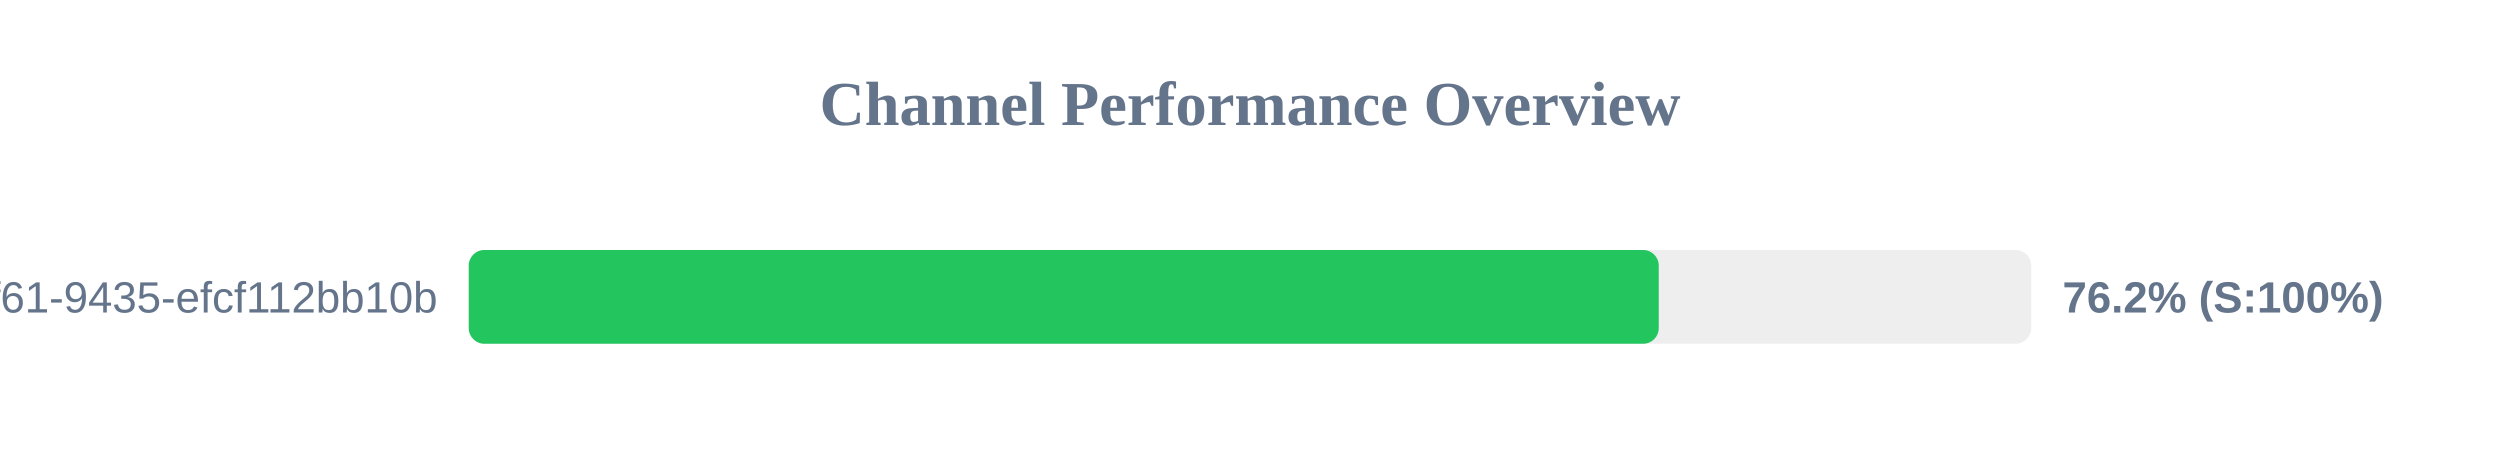
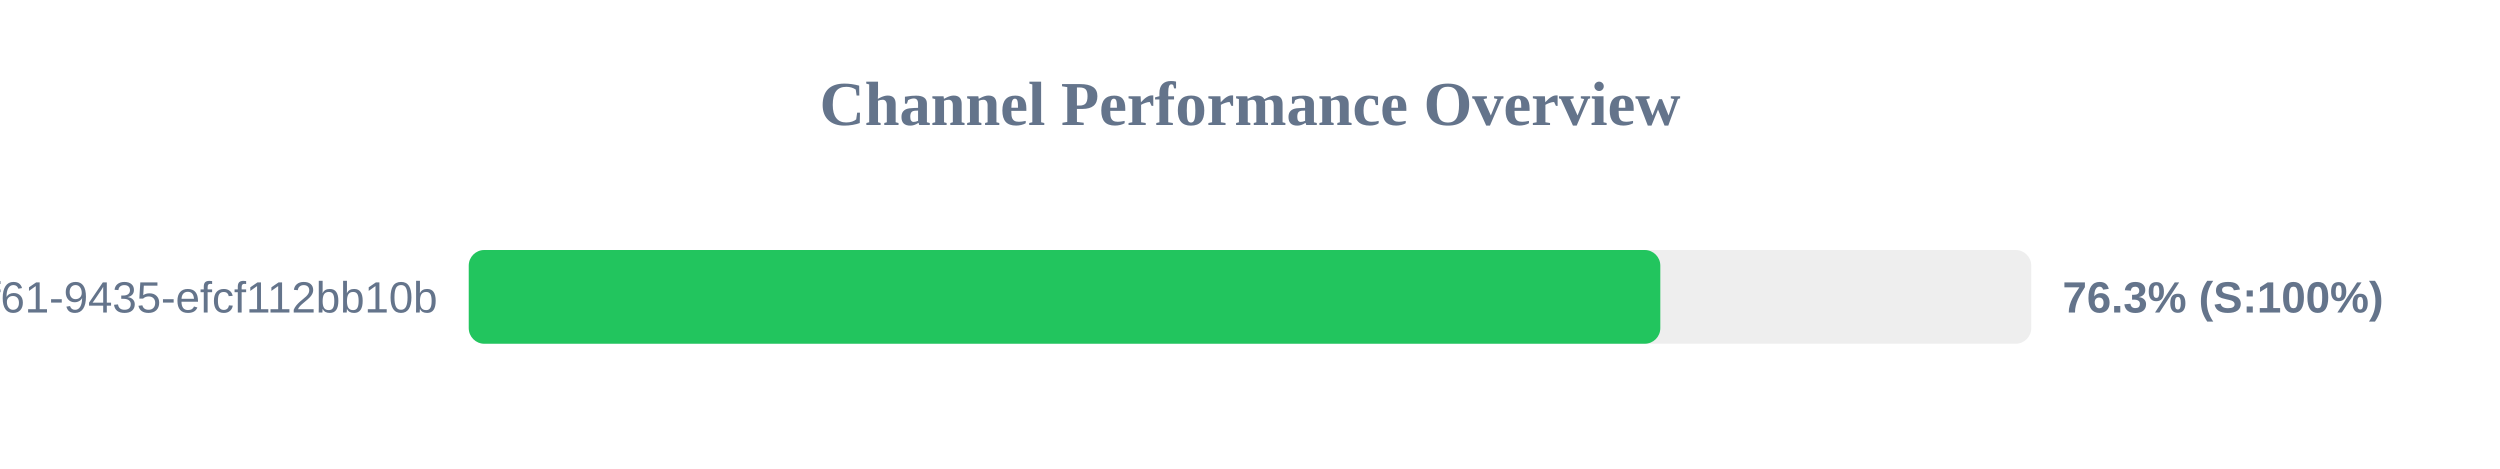
<svg xmlns="http://www.w3.org/2000/svg" width="800" height="150" version="1.1">
  <style>
        .row { font: 14px Arial; fill: #64748b; }
        .score { font: bold 14px Arial; fill: #64748b; }
    </style>
  <text x="400" y="40" text-anchor="middle" font-size="20px" font-weight="bold" fill="#64748b">Channel Performance Overview</text>
  <rect x="150" y="80" width="500" height="30" fill="#eee" rx="5" />
-   <rect x="150" y="80" width="380.8" height="30" fill="#22c55e" rx="5" />
+   <rect x="150" y="80" width="381.3" height="30" fill="#22c55e" rx="5" />
  <text x="140" y="100" text-anchor="end" class="row">?uuid=07c122ad-50b2-4f61-9435-efcf112bb10b</text>
-   <text x="660" y="100" text-anchor="start" class="score">76.2% (S:100%)</text>
+   <text x="660" y="100" text-anchor="start" class="score">76.3% (S:100%)</text>
</svg>
